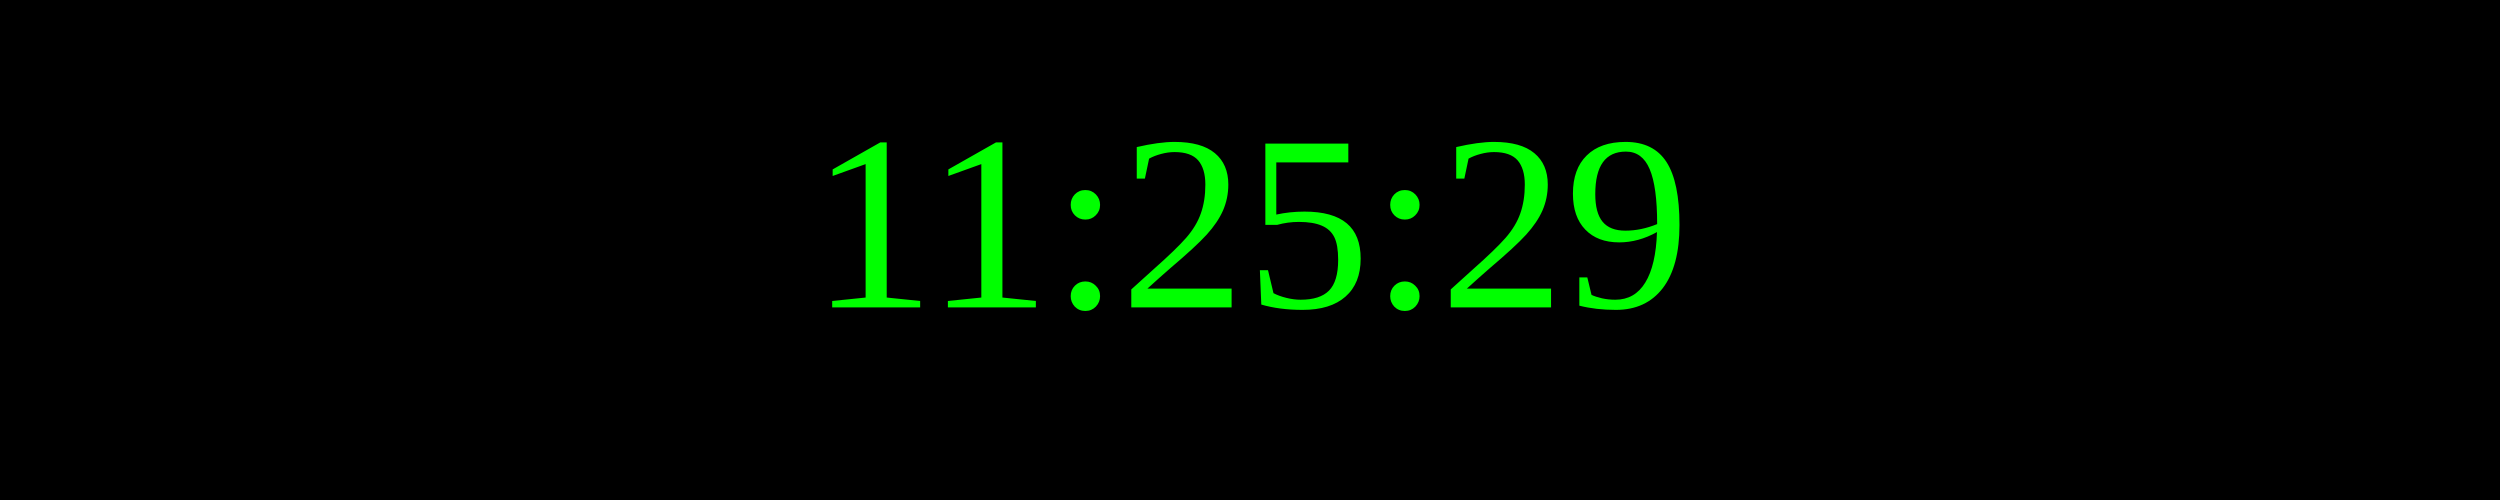
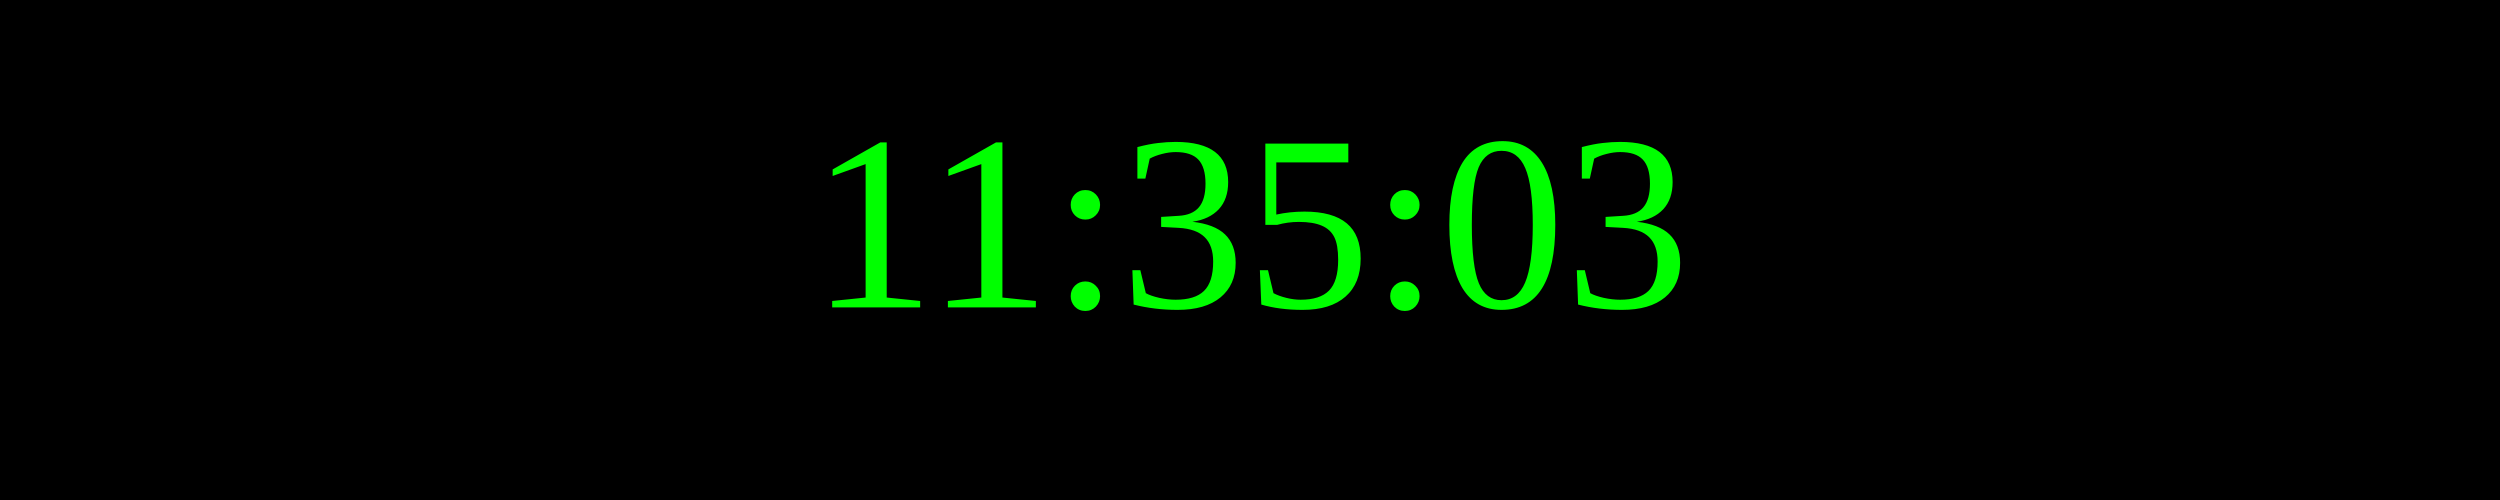
<svg xmlns="http://www.w3.org/2000/svg" width="250" height="50">
  <rect width="100%" height="100%" fill="black" />
  <text x="50%" y="50%" font-size="25" fill="lime" text-anchor="middle" dominant-baseline="middle">
- 11:25:29
+ 11:35:03
</text>
</svg>
